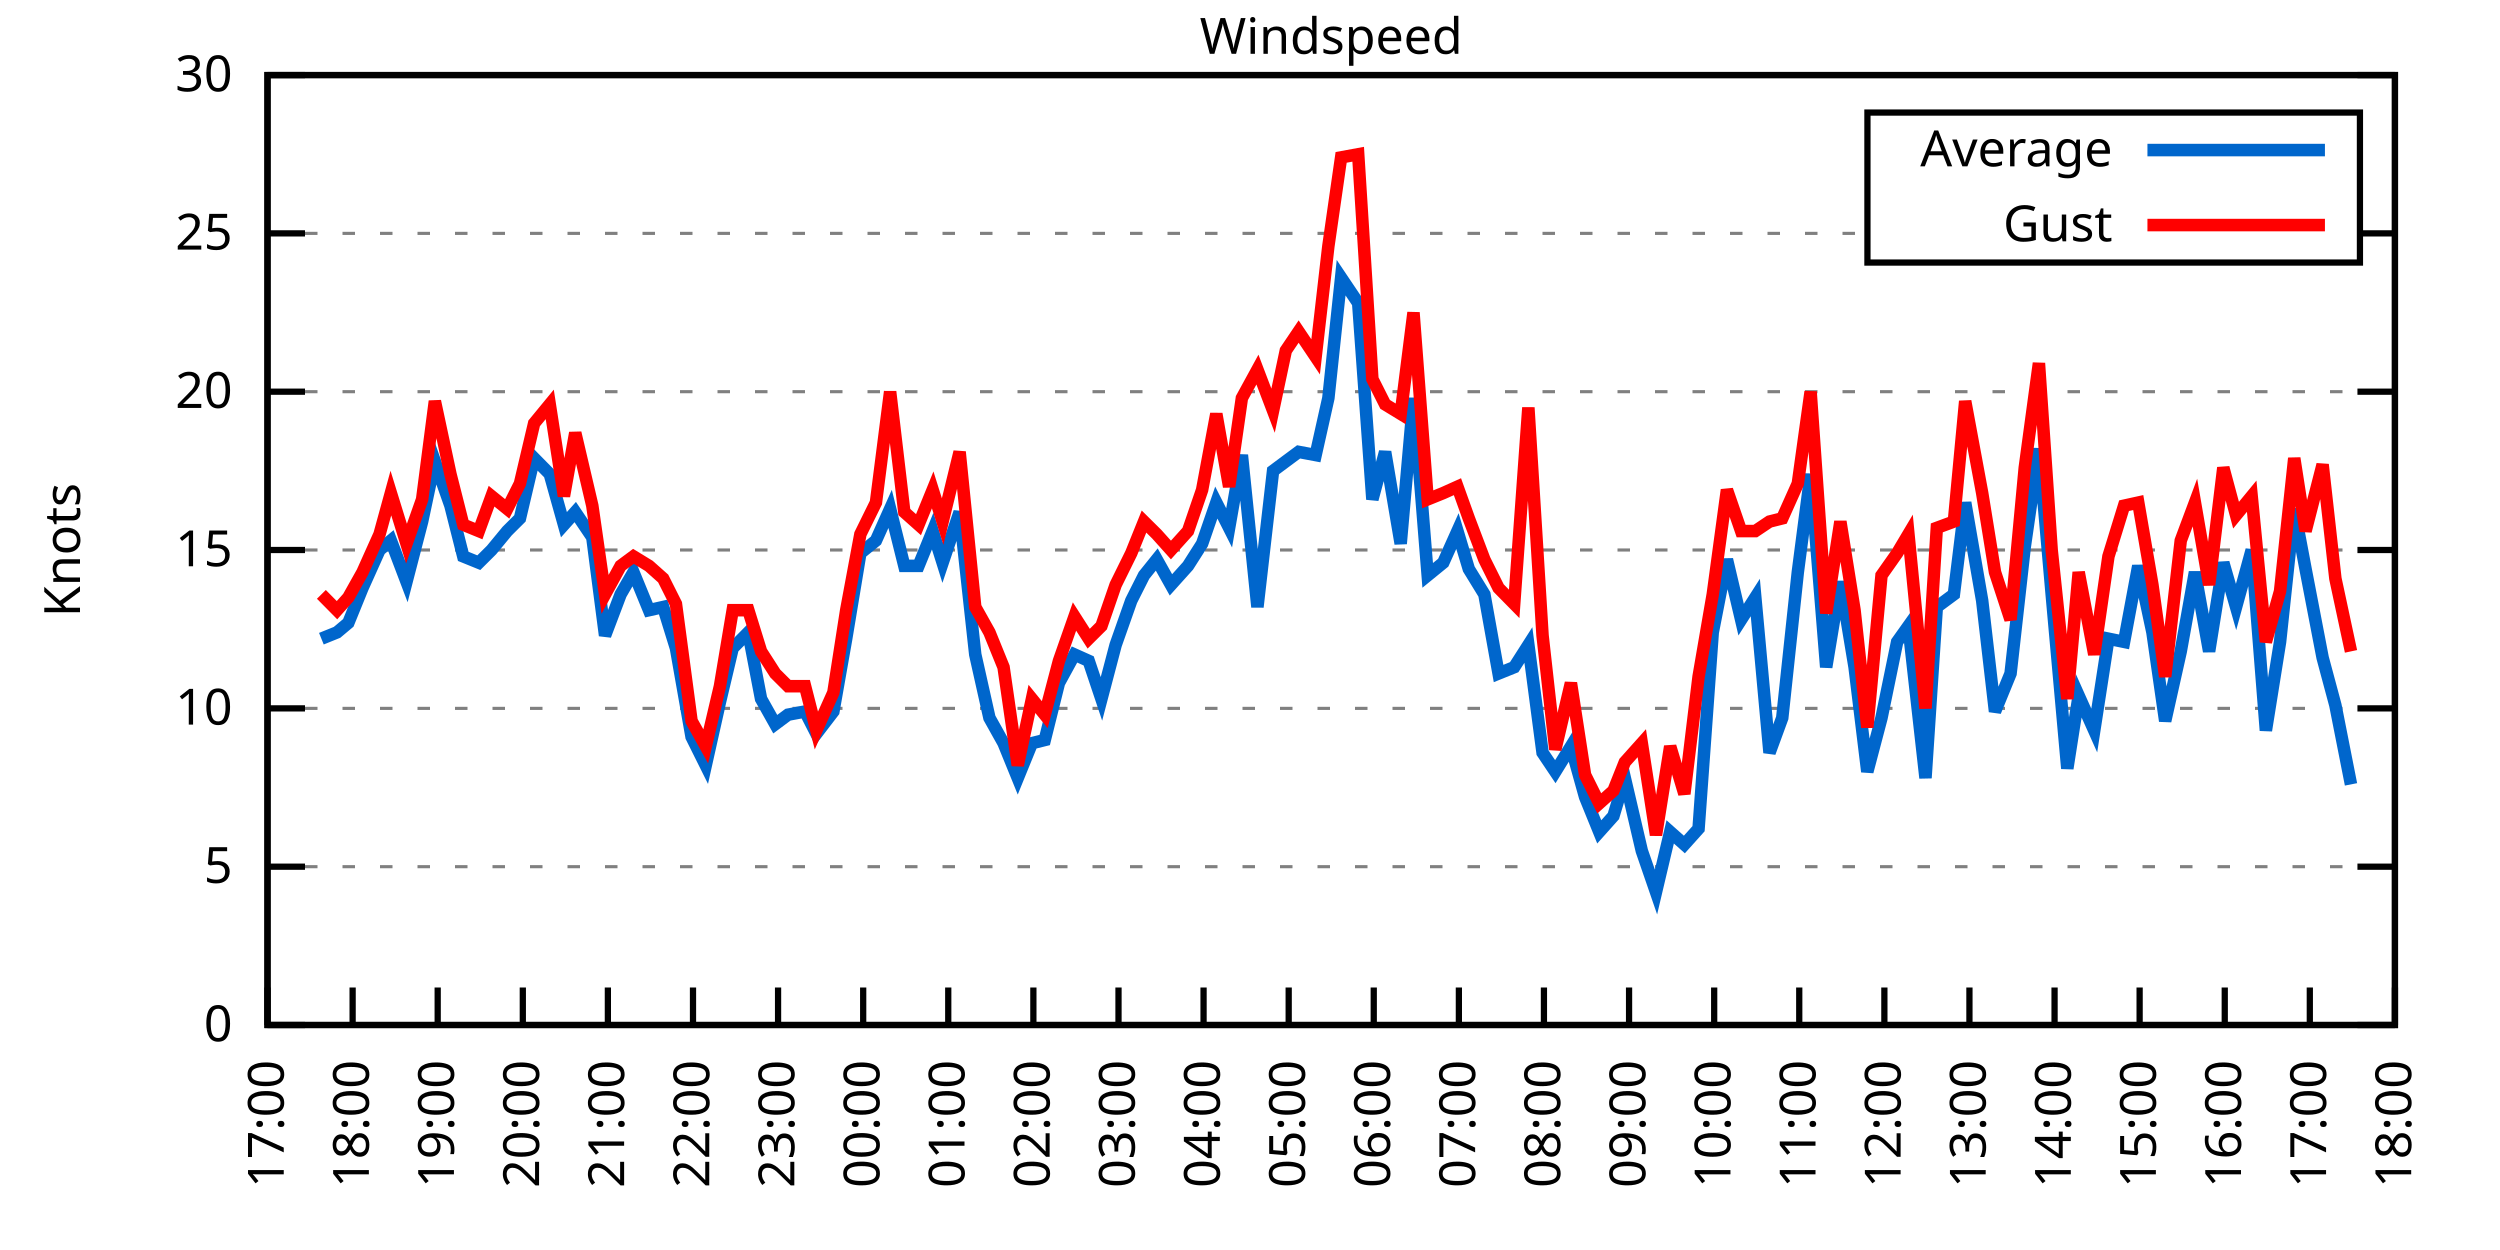
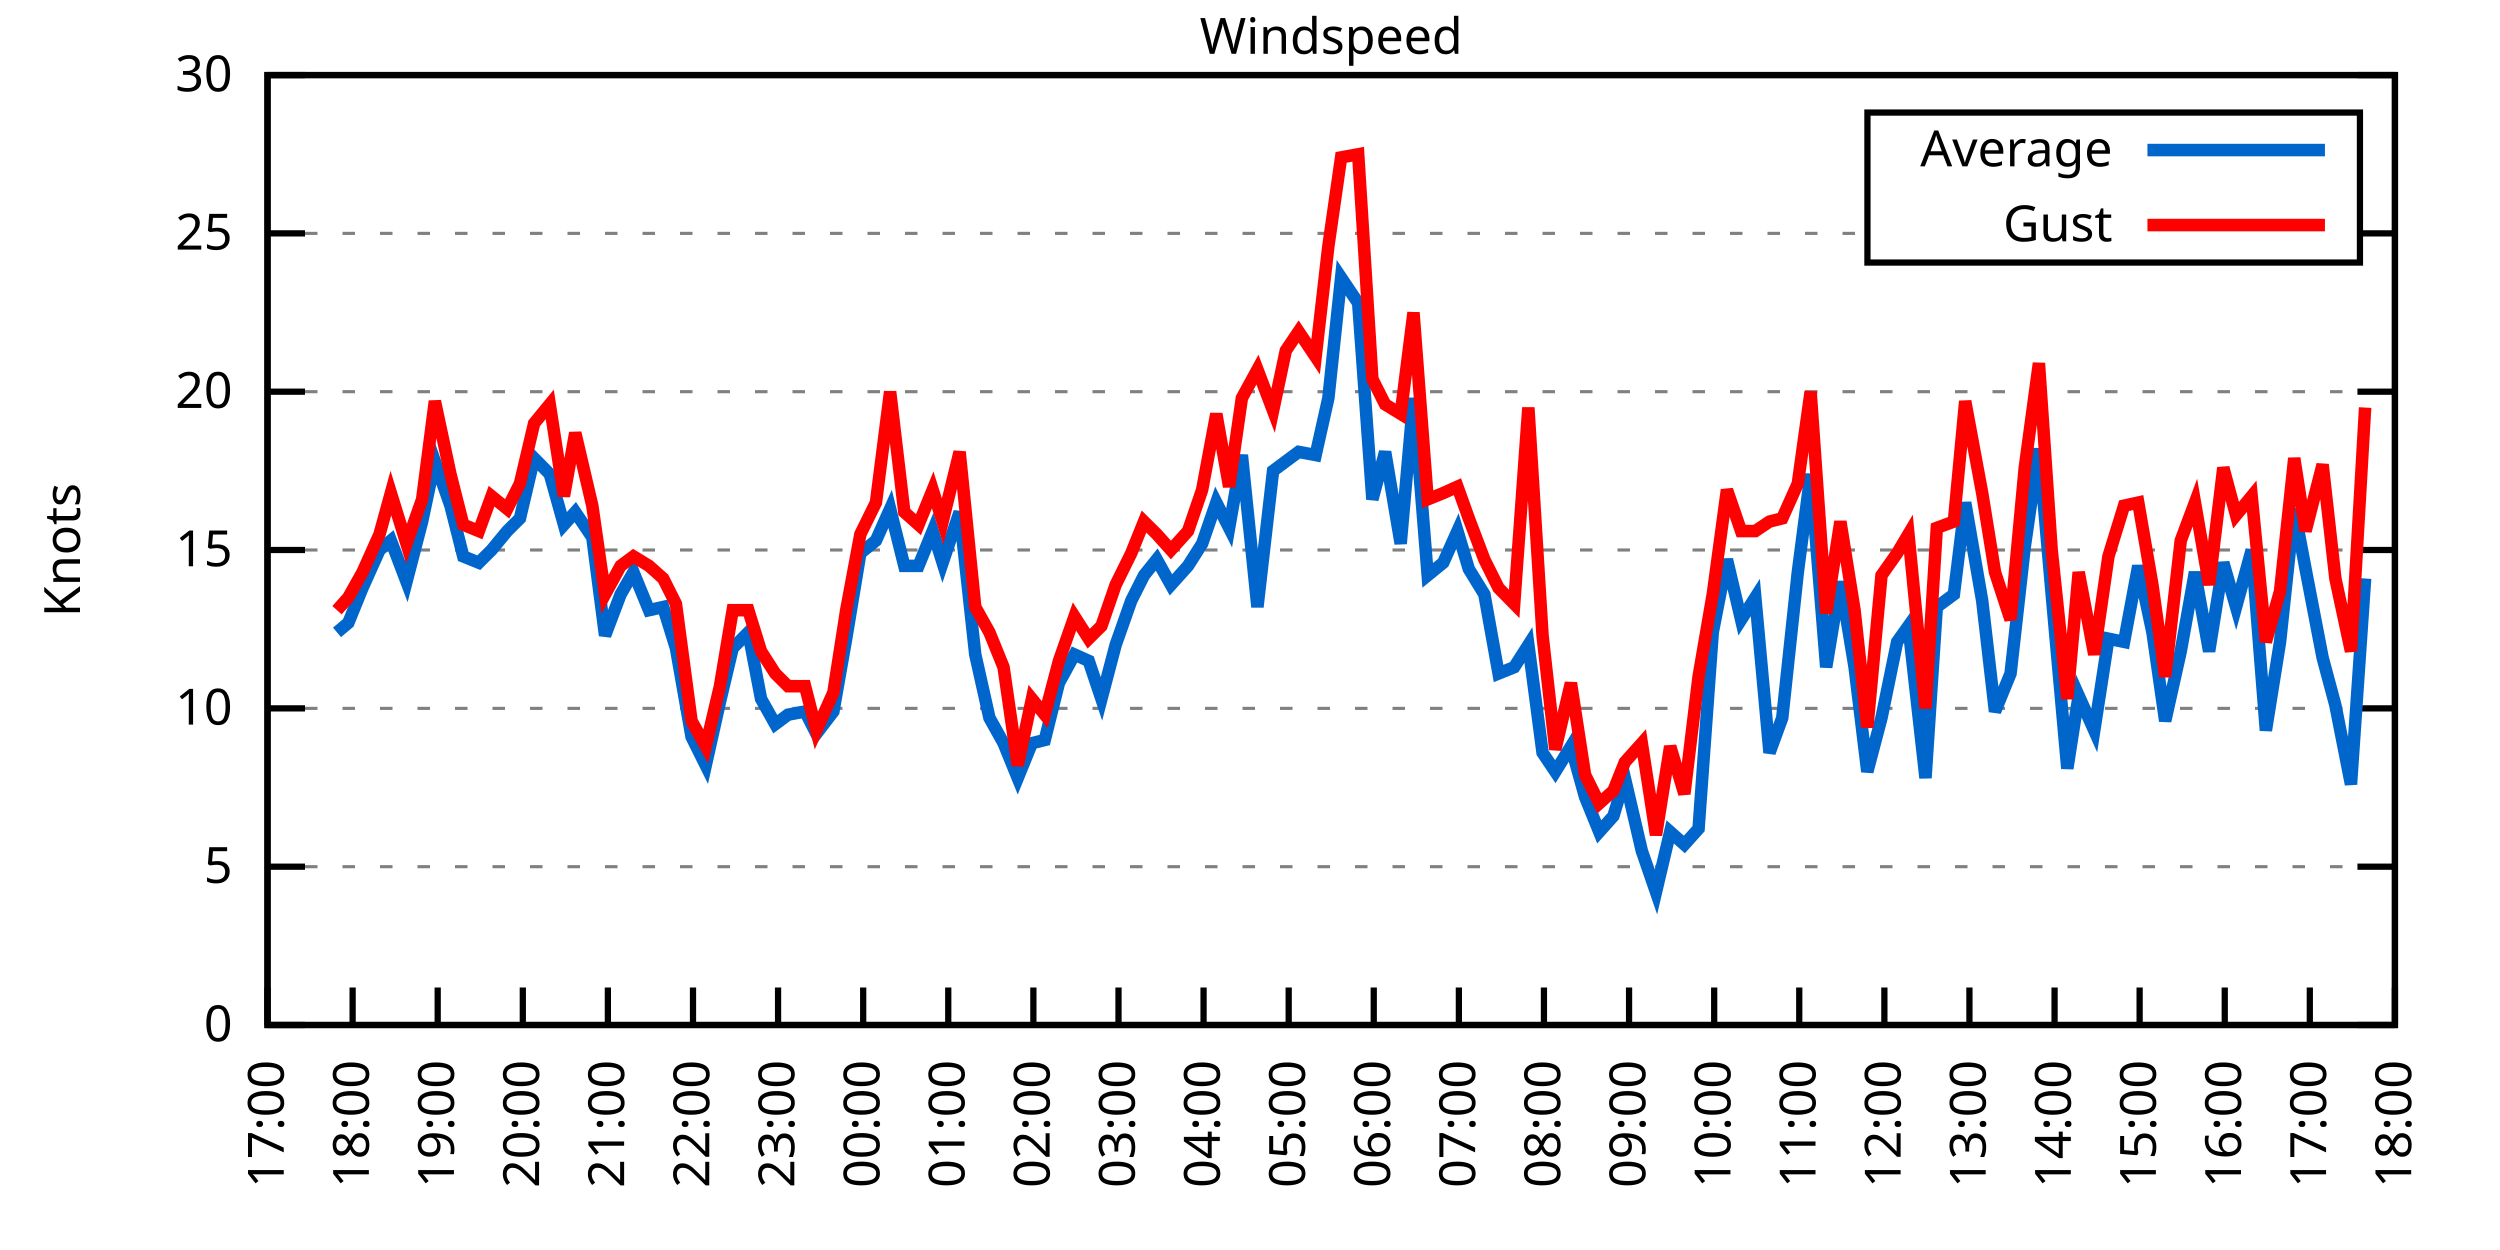
<svg xmlns="http://www.w3.org/2000/svg" xmlns:xlink="http://www.w3.org/1999/xlink" width="400" height="200" viewBox="0 0 400 200">
  <g id="gnuplot_canvas">
    <rect x="0" y="0" width="400" height="200" fill="none" />
    <defs>
      <circle id="gpDot" r="0.5" stroke-width="0.5" stroke="currentColor" />
      <path id="gpPt0" stroke-width="0.333" stroke="currentColor" d="M-1,0 h2 M0,-1 v2" />
      <path id="gpPt1" stroke-width="0.333" stroke="currentColor" d="M-1,-1 L1,1 M1,-1 L-1,1" />
      <path id="gpPt2" stroke-width="0.333" stroke="currentColor" d="M-1,0 L1,0 M0,-1 L0,1 M-1,-1 L1,1 M-1,1 L1,-1" />
      <rect id="gpPt3" stroke-width="0.333" stroke="currentColor" x="-1" y="-1" width="2" height="2" />
      <rect id="gpPt4" stroke-width="0.333" stroke="currentColor" fill="currentColor" x="-1" y="-1" width="2" height="2" />
      <circle id="gpPt5" stroke-width="0.333" stroke="currentColor" cx="0" cy="0" r="1" />
      <use xlink:href="#gpPt5" id="gpPt6" fill="currentColor" stroke="none" />
      <path id="gpPt7" stroke-width="0.333" stroke="currentColor" d="M0,-1.33 L-1.33,0.67 L1.33,0.67 z" />
      <use xlink:href="#gpPt7" id="gpPt8" fill="currentColor" stroke="none" />
      <use xlink:href="#gpPt7" id="gpPt9" stroke="currentColor" transform="rotate(180)" />
      <use xlink:href="#gpPt9" id="gpPt10" fill="currentColor" stroke="none" />
      <use xlink:href="#gpPt3" id="gpPt11" stroke="currentColor" transform="rotate(45)" />
      <use xlink:href="#gpPt11" id="gpPt12" fill="currentColor" stroke="none" />
      <path id="gpPt13" stroke-width="0.333" stroke="currentColor" d="M0,1.330 L1.265,0.411 L0.782,-1.067 L-0.782,-1.076 L-1.265,0.411 z" />
      <use xlink:href="#gpPt13" id="gpPt14" fill="currentColor" stroke="none" />
      <filter id="textbox" filterUnits="objectBoundingBox" x="0" y="0" height="1" width="1">
        <feFlood flood-color="white" flood-opacity="1" result="bgnd" />
        <feComposite in="SourceGraphic" in2="bgnd" operator="atop" />
      </filter>
      <filter id="greybox" filterUnits="objectBoundingBox" x="0" y="0" height="1" width="1">
        <feFlood flood-color="lightgrey" flood-opacity="1" result="grey" />
        <feComposite in="SourceGraphic" in2="grey" operator="atop" />
      </filter>
    </defs>
    <g fill="none" color="white" stroke="currentColor" stroke-width="1.00" stroke-linecap="butt" stroke-linejoin="miter">
</g>
    <g fill="none" color="black" stroke="currentColor" stroke-width="1.00" stroke-linecap="butt" stroke-linejoin="miter">
      <g stroke="none" shape-rendering="crispEdges">
        <polygon fill="rgb(255, 255, 255)" points="42.80,164.00 383.18,164.00 383.18,12.02 42.80,12.02 " />
      </g>
    </g>
    <g fill="none" color="black" stroke="currentColor" stroke-width="1.00" stroke-linecap="butt" stroke-linejoin="miter">
</g>
    <g fill="none" color="black" stroke="black" stroke-width="0.50" stroke-linecap="butt" stroke-linejoin="miter">
</g>
    <g fill="none" color="gray" stroke="currentColor" stroke-width="0.50" stroke-linecap="butt" stroke-linejoin="miter">
      <path stroke="gray" stroke-dasharray="2,4" class="gridline" d="M42.80,164.00 L383.19,164.00  " />
    </g>
    <g fill="none" color="gray" stroke="gray" stroke-width="1.00" stroke-linecap="butt" stroke-linejoin="miter">
</g>
    <g fill="none" color="black" stroke="currentColor" stroke-width="1.00" stroke-linecap="butt" stroke-linejoin="miter">
      <path stroke="black" d="M42.80,164.00 L48.80,164.00 M383.19,164.00 L377.19,164.00  " />
      <g transform="translate(37.20,166.60)" stroke="none" fill="black" font-family="Sans" font-size="8.00" text-anchor="end">
        <text>
          <tspan font-family="Sans"> 0</tspan>
        </text>
      </g>
    </g>
    <g fill="none" color="black" stroke="currentColor" stroke-width="1.00" stroke-linecap="butt" stroke-linejoin="miter">
</g>
    <g fill="none" color="black" stroke="black" stroke-width="0.50" stroke-linecap="butt" stroke-linejoin="miter">
</g>
    <g fill="none" color="gray" stroke="currentColor" stroke-width="0.50" stroke-linecap="butt" stroke-linejoin="miter">
      <path stroke="gray" stroke-dasharray="2,4" class="gridline" d="M42.80,138.67 L383.19,138.67  " />
    </g>
    <g fill="none" color="gray" stroke="gray" stroke-width="1.00" stroke-linecap="butt" stroke-linejoin="miter">
</g>
    <g fill="none" color="black" stroke="currentColor" stroke-width="1.00" stroke-linecap="butt" stroke-linejoin="miter">
      <path stroke="black" d="M42.80,138.67 L48.80,138.67 M383.19,138.67 L377.19,138.67  " />
      <g transform="translate(37.20,141.27)" stroke="none" fill="black" font-family="Sans" font-size="8.00" text-anchor="end">
        <text>
          <tspan font-family="Sans"> 5</tspan>
        </text>
      </g>
    </g>
    <g fill="none" color="black" stroke="currentColor" stroke-width="1.00" stroke-linecap="butt" stroke-linejoin="miter">
</g>
    <g fill="none" color="black" stroke="black" stroke-width="0.50" stroke-linecap="butt" stroke-linejoin="miter">
</g>
    <g fill="none" color="gray" stroke="currentColor" stroke-width="0.50" stroke-linecap="butt" stroke-linejoin="miter">
      <path stroke="gray" stroke-dasharray="2,4" class="gridline" d="M42.80,113.34 L383.19,113.34  " />
    </g>
    <g fill="none" color="gray" stroke="gray" stroke-width="1.00" stroke-linecap="butt" stroke-linejoin="miter">
</g>
    <g fill="none" color="black" stroke="currentColor" stroke-width="1.00" stroke-linecap="butt" stroke-linejoin="miter">
      <path stroke="black" d="M42.80,113.34 L48.80,113.34 M383.19,113.34 L377.19,113.34  " />
      <g transform="translate(37.20,115.94)" stroke="none" fill="black" font-family="Sans" font-size="8.00" text-anchor="end">
        <text>
          <tspan font-family="Sans"> 10</tspan>
        </text>
      </g>
    </g>
    <g fill="none" color="black" stroke="currentColor" stroke-width="1.00" stroke-linecap="butt" stroke-linejoin="miter">
</g>
    <g fill="none" color="black" stroke="black" stroke-width="0.50" stroke-linecap="butt" stroke-linejoin="miter">
</g>
    <g fill="none" color="gray" stroke="currentColor" stroke-width="0.50" stroke-linecap="butt" stroke-linejoin="miter">
      <path stroke="gray" stroke-dasharray="2,4" class="gridline" d="M42.80,88.00 L383.19,88.00  " />
    </g>
    <g fill="none" color="gray" stroke="gray" stroke-width="1.00" stroke-linecap="butt" stroke-linejoin="miter">
</g>
    <g fill="none" color="black" stroke="currentColor" stroke-width="1.00" stroke-linecap="butt" stroke-linejoin="miter">
      <path stroke="black" d="M42.80,88.00 L48.80,88.00 M383.19,88.00 L377.19,88.00  " />
      <g transform="translate(37.20,90.60)" stroke="none" fill="black" font-family="Sans" font-size="8.00" text-anchor="end">
        <text>
          <tspan font-family="Sans"> 15</tspan>
        </text>
      </g>
    </g>
    <g fill="none" color="black" stroke="currentColor" stroke-width="1.00" stroke-linecap="butt" stroke-linejoin="miter">
</g>
    <g fill="none" color="black" stroke="black" stroke-width="0.50" stroke-linecap="butt" stroke-linejoin="miter">
</g>
    <g fill="none" color="gray" stroke="currentColor" stroke-width="0.50" stroke-linecap="butt" stroke-linejoin="miter">
      <path stroke="gray" stroke-dasharray="2,4" class="gridline" d="M42.80,62.67 L383.19,62.67  " />
    </g>
    <g fill="none" color="gray" stroke="gray" stroke-width="1.00" stroke-linecap="butt" stroke-linejoin="miter">
</g>
    <g fill="none" color="black" stroke="currentColor" stroke-width="1.00" stroke-linecap="butt" stroke-linejoin="miter">
      <path stroke="black" d="M42.80,62.67 L48.80,62.67 M383.19,62.67 L377.19,62.67  " />
      <g transform="translate(37.20,65.27)" stroke="none" fill="black" font-family="Sans" font-size="8.00" text-anchor="end">
        <text>
          <tspan font-family="Sans"> 20</tspan>
        </text>
      </g>
    </g>
    <g fill="none" color="black" stroke="currentColor" stroke-width="1.00" stroke-linecap="butt" stroke-linejoin="miter">
</g>
    <g fill="none" color="black" stroke="black" stroke-width="0.50" stroke-linecap="butt" stroke-linejoin="miter">
</g>
    <g fill="none" color="gray" stroke="currentColor" stroke-width="0.50" stroke-linecap="butt" stroke-linejoin="miter">
      <path stroke="gray" stroke-dasharray="2,4" class="gridline" d="M42.80,37.34 L298.79,37.34 M377.59,37.34 L383.19,37.34  " />
    </g>
    <g fill="none" color="gray" stroke="gray" stroke-width="1.00" stroke-linecap="butt" stroke-linejoin="miter">
</g>
    <g fill="none" color="black" stroke="currentColor" stroke-width="1.00" stroke-linecap="butt" stroke-linejoin="miter">
      <path stroke="black" d="M42.80,37.34 L48.80,37.34 M383.19,37.34 L377.19,37.34  " />
      <g transform="translate(37.20,39.94)" stroke="none" fill="black" font-family="Sans" font-size="8.00" text-anchor="end">
        <text>
          <tspan font-family="Sans"> 25</tspan>
        </text>
      </g>
    </g>
    <g fill="none" color="black" stroke="currentColor" stroke-width="1.00" stroke-linecap="butt" stroke-linejoin="miter">
</g>
    <g fill="none" color="black" stroke="black" stroke-width="0.50" stroke-linecap="butt" stroke-linejoin="miter">
</g>
    <g fill="none" color="gray" stroke="currentColor" stroke-width="0.50" stroke-linecap="butt" stroke-linejoin="miter">
      <path stroke="gray" stroke-dasharray="2,4" class="gridline" d="M42.80,12.01 L383.19,12.01  " />
    </g>
    <g fill="none" color="gray" stroke="gray" stroke-width="1.00" stroke-linecap="butt" stroke-linejoin="miter">
</g>
    <g fill="none" color="black" stroke="currentColor" stroke-width="1.00" stroke-linecap="butt" stroke-linejoin="miter">
      <path stroke="black" d="M42.80,12.01 L48.80,12.01 M383.19,12.01 L377.19,12.01  " />
      <g transform="translate(37.20,14.61)" stroke="none" fill="black" font-family="Sans" font-size="8.00" text-anchor="end">
        <text>
          <tspan font-family="Sans"> 30</tspan>
        </text>
      </g>
    </g>
    <g fill="none" color="black" stroke="currentColor" stroke-width="1.00" stroke-linecap="butt" stroke-linejoin="miter">
      <path stroke="black" d="M42.80,164.00 L42.80,158.00  " />
      <g transform="translate(45.40,169.60) rotate(270.00)" stroke="none" fill="black" font-family="Sans" font-size="8.00" text-anchor="end">
        <text>
          <tspan font-family="Sans">17:00</tspan>
        </text>
      </g>
    </g>
    <g fill="none" color="black" stroke="currentColor" stroke-width="1.00" stroke-linecap="butt" stroke-linejoin="miter">
      <path stroke="black" d="M56.42,164.00 L56.42,158.00  " />
      <g transform="translate(59.02,169.60) rotate(270.00)" stroke="none" fill="black" font-family="Sans" font-size="8.00" text-anchor="end">
        <text>
          <tspan font-family="Sans">18:00</tspan>
        </text>
      </g>
    </g>
    <g fill="none" color="black" stroke="currentColor" stroke-width="1.00" stroke-linecap="butt" stroke-linejoin="miter">
      <path stroke="black" d="M70.03,164.00 L70.03,158.00  " />
      <g transform="translate(72.63,169.60) rotate(270.00)" stroke="none" fill="black" font-family="Sans" font-size="8.00" text-anchor="end">
        <text>
          <tspan font-family="Sans">19:00</tspan>
        </text>
      </g>
    </g>
    <g fill="none" color="black" stroke="currentColor" stroke-width="1.00" stroke-linecap="butt" stroke-linejoin="miter">
      <path stroke="black" d="M83.65,164.00 L83.65,158.00  " />
      <g transform="translate(86.25,169.60) rotate(270.00)" stroke="none" fill="black" font-family="Sans" font-size="8.00" text-anchor="end">
        <text>
          <tspan font-family="Sans">20:00</tspan>
        </text>
      </g>
    </g>
    <g fill="none" color="black" stroke="currentColor" stroke-width="1.00" stroke-linecap="butt" stroke-linejoin="miter">
      <path stroke="black" d="M97.26,164.00 L97.26,158.00  " />
      <g transform="translate(99.86,169.60) rotate(270.00)" stroke="none" fill="black" font-family="Sans" font-size="8.00" text-anchor="end">
        <text>
          <tspan font-family="Sans">21:00</tspan>
        </text>
      </g>
    </g>
    <g fill="none" color="black" stroke="currentColor" stroke-width="1.00" stroke-linecap="butt" stroke-linejoin="miter">
      <path stroke="black" d="M110.88,164.00 L110.88,158.00  " />
      <g transform="translate(113.48,169.60) rotate(270.00)" stroke="none" fill="black" font-family="Sans" font-size="8.00" text-anchor="end">
        <text>
          <tspan font-family="Sans">22:00</tspan>
        </text>
      </g>
    </g>
    <g fill="none" color="black" stroke="currentColor" stroke-width="1.00" stroke-linecap="butt" stroke-linejoin="miter">
      <path stroke="black" d="M124.49,164.00 L124.49,158.00  " />
      <g transform="translate(127.09,169.60) rotate(270.00)" stroke="none" fill="black" font-family="Sans" font-size="8.00" text-anchor="end">
        <text>
          <tspan font-family="Sans">23:00</tspan>
        </text>
      </g>
    </g>
    <g fill="none" color="black" stroke="currentColor" stroke-width="1.00" stroke-linecap="butt" stroke-linejoin="miter">
      <path stroke="black" d="M138.11,164.00 L138.11,158.00  " />
      <g transform="translate(140.71,169.60) rotate(270.00)" stroke="none" fill="black" font-family="Sans" font-size="8.00" text-anchor="end">
        <text>
          <tspan font-family="Sans">00:00</tspan>
        </text>
      </g>
    </g>
    <g fill="none" color="black" stroke="currentColor" stroke-width="1.00" stroke-linecap="butt" stroke-linejoin="miter">
      <path stroke="black" d="M151.72,164.00 L151.72,158.00  " />
      <g transform="translate(154.32,169.60) rotate(270.00)" stroke="none" fill="black" font-family="Sans" font-size="8.00" text-anchor="end">
        <text>
          <tspan font-family="Sans">01:00</tspan>
        </text>
      </g>
    </g>
    <g fill="none" color="black" stroke="currentColor" stroke-width="1.00" stroke-linecap="butt" stroke-linejoin="miter">
      <path stroke="black" d="M165.34,164.00 L165.34,158.00  " />
      <g transform="translate(167.94,169.60) rotate(270.00)" stroke="none" fill="black" font-family="Sans" font-size="8.00" text-anchor="end">
        <text>
          <tspan font-family="Sans">02:00</tspan>
        </text>
      </g>
    </g>
    <g fill="none" color="black" stroke="currentColor" stroke-width="1.00" stroke-linecap="butt" stroke-linejoin="miter">
      <path stroke="black" d="M178.96,164.00 L178.96,158.00  " />
      <g transform="translate(181.56,169.60) rotate(270.00)" stroke="none" fill="black" font-family="Sans" font-size="8.00" text-anchor="end">
        <text>
          <tspan font-family="Sans">03:00</tspan>
        </text>
      </g>
    </g>
    <g fill="none" color="black" stroke="currentColor" stroke-width="1.00" stroke-linecap="butt" stroke-linejoin="miter">
      <path stroke="black" d="M192.57,164.00 L192.57,158.00  " />
      <g transform="translate(195.17,169.60) rotate(270.00)" stroke="none" fill="black" font-family="Sans" font-size="8.00" text-anchor="end">
        <text>
          <tspan font-family="Sans">04:00</tspan>
        </text>
      </g>
    </g>
    <g fill="none" color="black" stroke="currentColor" stroke-width="1.00" stroke-linecap="butt" stroke-linejoin="miter">
      <path stroke="black" d="M206.19,164.00 L206.19,158.00  " />
      <g transform="translate(208.79,169.60) rotate(270.00)" stroke="none" fill="black" font-family="Sans" font-size="8.00" text-anchor="end">
        <text>
          <tspan font-family="Sans">05:00</tspan>
        </text>
      </g>
    </g>
    <g fill="none" color="black" stroke="currentColor" stroke-width="1.00" stroke-linecap="butt" stroke-linejoin="miter">
      <path stroke="black" d="M219.80,164.00 L219.80,158.00  " />
      <g transform="translate(222.40,169.60) rotate(270.00)" stroke="none" fill="black" font-family="Sans" font-size="8.00" text-anchor="end">
        <text>
          <tspan font-family="Sans">06:00</tspan>
        </text>
      </g>
    </g>
    <g fill="none" color="black" stroke="currentColor" stroke-width="1.00" stroke-linecap="butt" stroke-linejoin="miter">
      <path stroke="black" d="M233.42,164.00 L233.42,158.00  " />
      <g transform="translate(236.02,169.60) rotate(270.00)" stroke="none" fill="black" font-family="Sans" font-size="8.00" text-anchor="end">
        <text>
          <tspan font-family="Sans">07:00</tspan>
        </text>
      </g>
    </g>
    <g fill="none" color="black" stroke="currentColor" stroke-width="1.00" stroke-linecap="butt" stroke-linejoin="miter">
      <path stroke="black" d="M247.03,164.00 L247.03,158.00  " />
      <g transform="translate(249.63,169.60) rotate(270.00)" stroke="none" fill="black" font-family="Sans" font-size="8.00" text-anchor="end">
        <text>
          <tspan font-family="Sans">08:00</tspan>
        </text>
      </g>
    </g>
    <g fill="none" color="black" stroke="currentColor" stroke-width="1.00" stroke-linecap="butt" stroke-linejoin="miter">
      <path stroke="black" d="M260.65,164.00 L260.65,158.00  " />
      <g transform="translate(263.25,169.60) rotate(270.00)" stroke="none" fill="black" font-family="Sans" font-size="8.00" text-anchor="end">
        <text>
          <tspan font-family="Sans">09:00</tspan>
        </text>
      </g>
    </g>
    <g fill="none" color="black" stroke="currentColor" stroke-width="1.00" stroke-linecap="butt" stroke-linejoin="miter">
      <path stroke="black" d="M274.27,164.00 L274.27,158.00  " />
      <g transform="translate(276.87,169.60) rotate(270.00)" stroke="none" fill="black" font-family="Sans" font-size="8.00" text-anchor="end">
        <text>
          <tspan font-family="Sans">10:00</tspan>
        </text>
      </g>
    </g>
    <g fill="none" color="black" stroke="currentColor" stroke-width="1.00" stroke-linecap="butt" stroke-linejoin="miter">
      <path stroke="black" d="M287.88,164.00 L287.88,158.00  " />
      <g transform="translate(290.48,169.60) rotate(270.00)" stroke="none" fill="black" font-family="Sans" font-size="8.00" text-anchor="end">
        <text>
          <tspan font-family="Sans">11:00</tspan>
        </text>
      </g>
    </g>
    <g fill="none" color="black" stroke="currentColor" stroke-width="1.00" stroke-linecap="butt" stroke-linejoin="miter">
      <path stroke="black" d="M301.50,164.00 L301.50,158.00  " />
      <g transform="translate(304.10,169.60) rotate(270.00)" stroke="none" fill="black" font-family="Sans" font-size="8.00" text-anchor="end">
        <text>
          <tspan font-family="Sans">12:00</tspan>
        </text>
      </g>
    </g>
    <g fill="none" color="black" stroke="currentColor" stroke-width="1.00" stroke-linecap="butt" stroke-linejoin="miter">
      <path stroke="black" d="M315.11,164.00 L315.11,158.00  " />
      <g transform="translate(317.71,169.60) rotate(270.00)" stroke="none" fill="black" font-family="Sans" font-size="8.00" text-anchor="end">
        <text>
          <tspan font-family="Sans">13:00</tspan>
        </text>
      </g>
    </g>
    <g fill="none" color="black" stroke="currentColor" stroke-width="1.00" stroke-linecap="butt" stroke-linejoin="miter">
      <path stroke="black" d="M328.73,164.00 L328.73,158.00  " />
      <g transform="translate(331.33,169.60) rotate(270.00)" stroke="none" fill="black" font-family="Sans" font-size="8.00" text-anchor="end">
        <text>
          <tspan font-family="Sans">14:00</tspan>
        </text>
      </g>
    </g>
    <g fill="none" color="black" stroke="currentColor" stroke-width="1.00" stroke-linecap="butt" stroke-linejoin="miter">
      <path stroke="black" d="M342.34,164.00 L342.34,158.00  " />
      <g transform="translate(344.94,169.60) rotate(270.00)" stroke="none" fill="black" font-family="Sans" font-size="8.00" text-anchor="end">
        <text>
          <tspan font-family="Sans">15:00</tspan>
        </text>
      </g>
    </g>
    <g fill="none" color="black" stroke="currentColor" stroke-width="1.00" stroke-linecap="butt" stroke-linejoin="miter">
      <path stroke="black" d="M355.96,164.00 L355.96,158.00  " />
      <g transform="translate(358.56,169.60) rotate(270.00)" stroke="none" fill="black" font-family="Sans" font-size="8.00" text-anchor="end">
        <text>
          <tspan font-family="Sans">16:00</tspan>
        </text>
      </g>
    </g>
    <g fill="none" color="black" stroke="currentColor" stroke-width="1.00" stroke-linecap="butt" stroke-linejoin="miter">
      <path stroke="black" d="M369.57,164.00 L369.57,158.00  " />
      <g transform="translate(372.17,169.60) rotate(270.00)" stroke="none" fill="black" font-family="Sans" font-size="8.00" text-anchor="end">
        <text>
          <tspan font-family="Sans">17:00</tspan>
        </text>
      </g>
    </g>
    <g fill="none" color="black" stroke="currentColor" stroke-width="1.00" stroke-linecap="butt" stroke-linejoin="miter">
      <path stroke="black" d="M383.19,164.00 L383.19,158.00  " />
      <g transform="translate(385.79,169.60) rotate(270.00)" stroke="none" fill="black" font-family="Sans" font-size="8.00" text-anchor="end">
        <text>
          <tspan font-family="Sans">18:00</tspan>
        </text>
      </g>
    </g>
    <g fill="none" color="black" stroke="currentColor" stroke-width="1.00" stroke-linecap="butt" stroke-linejoin="miter">
</g>
    <g fill="none" color="black" stroke="currentColor" stroke-width="1.00" stroke-linecap="butt" stroke-linejoin="miter">
      <path stroke="black" d="M42.80,12.01 L42.80,164.00 L383.19,164.00 L383.19,12.01 L42.80,12.01 Z  " />
    </g>
    <g fill="none" color="black" stroke="currentColor" stroke-width="1.00" stroke-linecap="butt" stroke-linejoin="miter">
</g>
    <g fill="none" color="black" stroke="currentColor" stroke-width="1.00" stroke-linecap="butt" stroke-linejoin="miter">
      <path stroke="black" d="M298.79,42.01 L298.79,18.01 L377.59,18.01 L377.59,42.01 L298.79,42.01 Z  " />
    </g>
    <g id="Windspeed_plot_1">
      <g fill="none" color="white" stroke="black" stroke-width="2.00" stroke-linecap="butt" stroke-linejoin="miter">
</g>
      <g fill="none" color="black" stroke="currentColor" stroke-width="2.00" stroke-linecap="butt" stroke-linejoin="miter">
        <g transform="translate(337.99,26.61)" stroke="none" fill="black" font-family="Sans" font-size="8.00" text-anchor="end">
          <text>
            <tspan font-family="Sans">Average</tspan>
          </text>
        </g>
      </g>
      <g fill="none" color="black" stroke="currentColor" stroke-width="2.00" stroke-linecap="butt" stroke-linejoin="miter">
-         <path stroke="rgb(  0, 102, 204)" d="M343.59,24.01 L371.99,24.01 M51.42,102.19 L53.92,101.18 L55.73,99.66 L58.00,94.08 L60.73,88.00 L62.54,86.49   L65.04,93.07 L67.54,83.45 L69.58,73.82 L72.07,80.91 L74.12,89.02 L76.61,90.03 L78.65,88.00 L81.15,84.97   L83.19,82.94 L85.46,73.31 L87.96,75.85 L90.23,83.95 L92.04,81.93 L94.77,85.98 L96.81,101.68 L99.30,95.10   L101.35,91.55 L103.84,97.63 L106.11,97.12 L108.15,103.71 L110.65,117.90 L112.92,122.46 L115.19,112.32 L117.23,103.71   L119.73,101.18 L121.77,111.82 L124.04,115.87 L126.08,114.35 L128.81,113.84 L130.62,117.39 L133.34,113.84 L135.39,102.19   L137.66,88.51 L140.15,86.49 L142.42,81.42 L144.69,90.54 L146.96,90.54 L149.23,84.97 L150.82,90.03 L153.54,81.93   L156.04,104.72 L158.31,114.86 L160.57,118.91 L162.84,124.48 L165.11,118.91 L167.16,118.40 L169.43,109.28 L171.92,104.72   L174.19,105.74 L176.23,111.82 L178.50,103.20 L181.00,96.11 L183.04,92.06 L185.08,89.52 L187.35,93.58 L190.08,90.54   L192.34,86.99 L194.61,80.41 L196.66,84.46 L198.70,72.81 L201.19,97.12 L203.69,75.34 L205.73,73.82 L207.78,72.30   L210.50,72.81 L212.54,63.69 L214.58,44.43 L217.31,48.49 L219.58,79.90 L221.62,72.30 L224.11,86.99 L226.16,63.69   L228.43,92.06 L230.92,90.03 L233.19,84.97 L235.01,91.04 L237.50,95.10 L239.77,107.76 L242.27,106.75 L244.54,103.20   L246.81,120.43 L248.85,123.47 L251.35,119.42 L253.61,127.52 L255.88,133.10 L258.15,130.56 L259.97,124.48 L262.69,136.14   L264.96,142.72 L267.23,133.10 L269.50,135.12 L271.77,132.59 L274.04,101.18 L276.31,89.52 L278.58,99.15 L280.85,95.60   L283.12,120.43 L285.16,114.86 L287.65,91.55 L289.70,75.85 L292.19,106.75 L294.46,93.07 L296.73,106.75 L298.77,123.47   L301.04,114.86 L303.54,102.70 L305.35,100.16 L308.08,124.48 L309.89,97.12 L312.62,95.10 L314.43,80.41 L317.15,96.11   L319.20,113.84 L321.69,107.76 L323.96,87.50 L326.23,71.79 L328.27,95.10 L330.77,122.96 L332.59,111.31 L335.08,116.88   L337.35,102.19 L339.85,102.70 L342.12,90.54 L344.39,101.18 L346.43,115.36 L348.92,104.22 L351.19,91.55 L353.46,104.22   L355.73,90.03 L357.77,97.12 L360.27,88.00 L362.54,116.88 L364.81,102.70 L367.08,81.42 L368.89,91.04 L371.62,105.23   L373.66,112.83 L376.16,125.50  " />
+         <path stroke="rgb(  0, 102, 204)" d="M343.59,24.01 L371.99,24.01 M53.92,101.18 L55.73,99.66 L58.00,94.08 L60.73,88.00 L62.54,86.49 L65.04,93.07   L67.54,83.45 L69.58,73.82 L72.07,80.91 L74.12,89.02 L76.61,90.03 L78.65,88.00 L81.15,84.97 L83.19,82.94   L85.46,73.31 L87.96,75.85 L90.23,83.95 L92.04,81.93 L94.77,85.98 L96.81,101.68 L99.30,95.10 L101.35,91.55   L103.84,97.63 L106.11,97.12 L108.15,103.71 L110.65,117.90 L112.92,122.46 L115.19,112.32 L117.23,103.71 L119.73,101.18   L121.77,111.82 L124.04,115.87 L126.08,114.35 L128.81,113.84 L130.62,117.39 L133.34,113.84 L135.39,102.19 L137.66,88.51   L140.15,86.49 L142.42,81.42 L144.69,90.54 L146.96,90.54 L149.23,84.97 L150.82,90.03 L153.54,81.93 L156.04,104.72   L158.31,114.86 L160.57,118.91 L162.84,124.48 L165.11,118.91 L167.16,118.40 L169.43,109.28 L171.92,104.72 L174.19,105.74   L176.23,111.82 L178.50,103.20 L181.00,96.11 L183.04,92.06 L185.08,89.52 L187.35,93.58 L190.08,90.54 L192.34,86.99   L194.61,80.41 L196.66,84.46 L198.70,72.81 L201.19,97.12 L203.69,75.34 L205.73,73.82 L207.78,72.30 L210.50,72.81   L212.54,63.69 L214.58,44.43 L217.31,48.49 L219.58,79.90 L221.62,72.30 L224.11,86.99 L226.16,63.69 L228.43,92.06   L230.92,90.03 L233.19,84.97 L235.01,91.04 L237.50,95.10 L239.77,107.76 L242.27,106.75 L244.54,103.20 L246.81,120.43   L248.85,123.47 L251.35,119.42 L253.61,127.52 L255.88,133.10 L258.15,130.56 L259.97,124.48 L262.69,136.14 L264.96,142.72   L267.23,133.10 L269.50,135.12 L271.77,132.59 L274.04,101.18 L276.31,89.52 L278.58,99.15 L280.85,95.60 L283.12,120.43   L285.16,114.86 L287.65,91.55 L289.70,75.85 L292.19,106.75 L294.46,93.07 L296.73,106.75 L298.77,123.47 L301.04,114.86   L303.54,102.70 L305.35,100.16 L308.08,124.48 L309.89,97.12 L312.62,95.10 L314.43,80.41 L317.15,96.11 L319.20,113.84   L321.69,107.76 L323.96,87.50 L326.23,71.79 L328.27,95.10 L330.77,122.96 L332.59,111.31 L335.08,116.88 L337.35,102.19   L339.85,102.70 L342.12,90.54 L344.39,101.18 L346.43,115.36 L348.92,104.22 L351.19,91.55 L353.46,104.22 L355.73,90.03   L357.77,97.12 L360.27,88.00 L362.54,116.88 L364.81,102.70 L367.08,81.42 L368.89,91.04 L371.62,105.23 L373.66,112.83   L376.16,125.50 L378.42,92.56  " />
      </g>
    </g>
    <g id="Windspeed_plot_2">
      <g fill="none" color="black" stroke="currentColor" stroke-width="2.00" stroke-linecap="butt" stroke-linejoin="miter">
        <g transform="translate(337.99,38.61)" stroke="none" fill="black" font-family="Sans" font-size="8.00" text-anchor="end">
          <text>
            <tspan font-family="Sans">Gust</tspan>
          </text>
        </g>
      </g>
      <g fill="none" color="black" stroke="currentColor" stroke-width="2.00" stroke-linecap="butt" stroke-linejoin="miter">
-         <path stroke="rgb(255,   0,   0)" d="M343.59,36.01 L371.99,36.01 M51.42,95.10 L53.92,97.63 L55.73,95.60 L58.00,91.55 L60.73,85.47 L62.54,78.89   L65.04,86.99 L67.54,79.90 L69.58,64.19 L72.07,75.85 L74.12,83.95 L76.61,84.97 L78.65,79.39 L81.15,81.42   L83.19,77.37 L85.46,67.74 L87.96,64.70 L90.23,79.39 L92.04,69.26 L94.77,80.91 L96.81,95.10 L99.30,90.54   L101.35,89.02 L103.84,90.54 L106.11,92.56 L108.15,96.62 L110.65,115.36 L112.92,119.42 L115.19,109.79 L117.23,97.63   L119.73,97.63 L121.77,104.22 L124.04,107.76 L126.08,109.79 L128.81,109.79 L130.62,116.88 L133.34,110.80 L135.39,97.63   L137.66,85.47 L140.15,80.41 L142.42,62.67 L144.69,81.93 L146.96,83.95 L149.23,78.38 L150.82,83.45 L153.54,72.30   L156.04,97.12 L158.31,101.18 L160.57,106.75 L162.84,122.46 L165.11,111.82 L167.16,114.35 L169.43,105.74 L171.92,98.64   L174.19,102.19 L176.23,100.16 L178.50,93.58 L181.00,88.51 L183.04,83.45 L185.08,85.47 L187.35,88.00 L190.08,84.97   L192.34,78.38 L194.61,66.22 L196.66,77.87 L198.70,63.69 L201.19,59.13 L203.69,65.71 L205.73,56.09 L207.78,53.05   L210.50,57.10 L212.54,39.37 L214.58,25.18 L217.31,24.68 L219.58,60.65 L221.62,64.70 L224.11,66.22 L226.16,50.01   L228.43,79.90 L230.92,78.89 L233.19,77.87 L235.01,82.94 L237.50,89.52 L239.77,94.08 L242.27,96.62 L244.54,65.21   L246.81,101.68 L248.85,119.92 L251.35,109.28 L253.61,123.98 L255.88,128.54 L258.15,126.51 L259.97,121.95 L262.69,118.91   L264.96,133.60 L267.23,119.42 L269.50,127.02 L271.77,108.27 L274.04,95.10 L276.31,78.38 L278.58,84.97 L280.85,84.97   L283.12,83.45 L285.16,82.94 L287.65,77.37 L289.70,62.67 L292.19,98.14 L294.46,83.45 L296.73,97.63 L298.77,116.38   L301.04,92.06 L303.54,88.51 L305.35,85.47 L308.08,113.34 L309.89,84.46 L312.62,83.45 L314.43,64.19 L317.15,78.89   L319.20,91.55 L321.69,99.15 L323.96,74.83 L326.23,58.11 L328.27,88.00 L330.77,111.82 L332.59,91.55 L335.08,104.72   L337.35,89.02 L339.85,80.91 L342.12,80.41 L344.39,93.58 L346.43,108.27 L348.92,86.49 L351.19,80.41 L353.46,93.58   L355.73,74.83 L357.77,82.43 L360.27,79.39 L362.54,102.70 L364.81,94.59 L367.08,73.31 L368.89,84.97 L371.62,74.33   L373.66,92.56 L376.16,104.22  " />
+         <path stroke="rgb(255,   0,   0)" d="M343.59,36.01 L371.99,36.01 M53.92,97.63 L55.73,95.60 L58.00,91.55 L60.73,85.47 L62.54,78.89 L65.04,86.99   L67.54,79.90 L69.58,64.19 L72.07,75.85 L74.12,83.95 L76.61,84.97 L78.65,79.39 L81.15,81.42 L83.19,77.37   L85.46,67.74 L87.96,64.70 L90.23,79.39 L92.04,69.26 L94.77,80.91 L96.81,95.10 L99.30,90.54 L101.35,89.02   L103.84,90.54 L106.11,92.56 L108.15,96.62 L110.65,115.36 L112.92,119.42 L115.19,109.79 L117.23,97.63 L119.73,97.63   L121.77,104.22 L124.04,107.76 L126.08,109.79 L128.81,109.79 L130.62,116.88 L133.34,110.80 L135.39,97.63 L137.66,85.47   L140.15,80.41 L142.42,62.67 L144.69,81.93 L146.96,83.95 L149.23,78.38 L150.82,83.45 L153.54,72.30 L156.04,97.12   L158.31,101.18 L160.57,106.75 L162.84,122.46 L165.11,111.82 L167.16,114.35 L169.43,105.74 L171.92,98.64 L174.19,102.19   L176.23,100.16 L178.50,93.58 L181.00,88.51 L183.04,83.45 L185.08,85.47 L187.35,88.00 L190.08,84.97 L192.34,78.38   L194.61,66.22 L196.66,77.87 L198.70,63.69 L201.19,59.13 L203.69,65.71 L205.73,56.09 L207.78,53.05 L210.50,57.10   L212.54,39.37 L214.58,25.18 L217.31,24.68 L219.58,60.65 L221.62,64.70 L224.11,66.22 L226.16,50.01 L228.43,79.90   L230.92,78.89 L233.19,77.87 L235.01,82.94 L237.50,89.52 L239.77,94.08 L242.27,96.62 L244.54,65.21 L246.81,101.68   L248.85,119.92 L251.35,109.28 L253.61,123.98 L255.88,128.54 L258.15,126.51 L259.97,121.95 L262.69,118.91 L264.96,133.60   L267.23,119.42 L269.50,127.02 L271.77,108.27 L274.04,95.10 L276.31,78.38 L278.58,84.97 L280.85,84.97 L283.12,83.45   L285.16,82.94 L287.65,77.37 L289.70,62.67 L292.19,98.14 L294.46,83.45 L296.73,97.63 L298.77,116.38 L301.04,92.06   L303.54,88.51 L305.35,85.47 L308.08,113.34 L309.89,84.46 L312.62,83.45 L314.43,64.19 L317.15,78.89 L319.20,91.55   L321.69,99.15 L323.96,74.83 L326.23,58.11 L328.27,88.00 L330.77,111.82 L332.59,91.55 L335.08,104.72 L337.35,89.02   L339.85,80.91 L342.12,80.41 L344.39,93.58 L346.43,108.27 L348.92,86.49 L351.19,80.41 L353.46,93.58 L355.73,74.83   L357.77,82.43 L360.27,79.39 L362.54,102.70 L364.81,94.59 L367.08,73.31 L368.89,84.97 L371.62,74.33 L373.66,92.56   L376.16,104.22 L378.42,65.21  " />
      </g>
    </g>
    <g fill="none" color="black" stroke="currentColor" stroke-width="2.00" stroke-linecap="butt" stroke-linejoin="miter">
</g>
    <g fill="none" color="black" stroke="black" stroke-width="1.00" stroke-linecap="butt" stroke-linejoin="miter">
</g>
    <g fill="none" color="black" stroke="currentColor" stroke-width="1.00" stroke-linecap="butt" stroke-linejoin="miter">
      <path stroke="black" d="M42.80,12.01 L42.80,164.00 L383.19,164.00 L383.19,12.01 L42.80,12.01 Z  " />
      <g transform="translate(12.80,88.01) rotate(270.00)" stroke="none" fill="black" font-family="Sans" font-size="8.00" text-anchor="middle">
        <text>
          <tspan font-family="Sans">Knots</tspan>
        </text>
      </g>
    </g>
    <g fill="none" color="black" stroke="currentColor" stroke-width="1.00" stroke-linecap="butt" stroke-linejoin="miter">
</g>
    <g fill="none" color="black" stroke="currentColor" stroke-width="1.00" stroke-linecap="butt" stroke-linejoin="miter">
      <g transform="translate(212.99,8.61)" stroke="none" fill="black" font-family="Sans" font-size="8.00" text-anchor="middle">
        <text>
          <tspan font-family="Sans">Windspeed</tspan>
        </text>
      </g>
    </g>
    <g fill="none" color="black" stroke="currentColor" stroke-width="1.00" stroke-linecap="butt" stroke-linejoin="miter">
</g>
  </g>
</svg>
